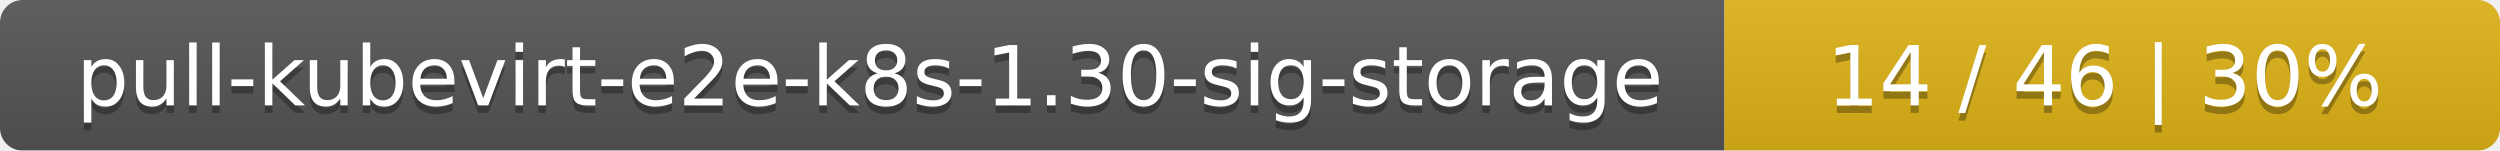
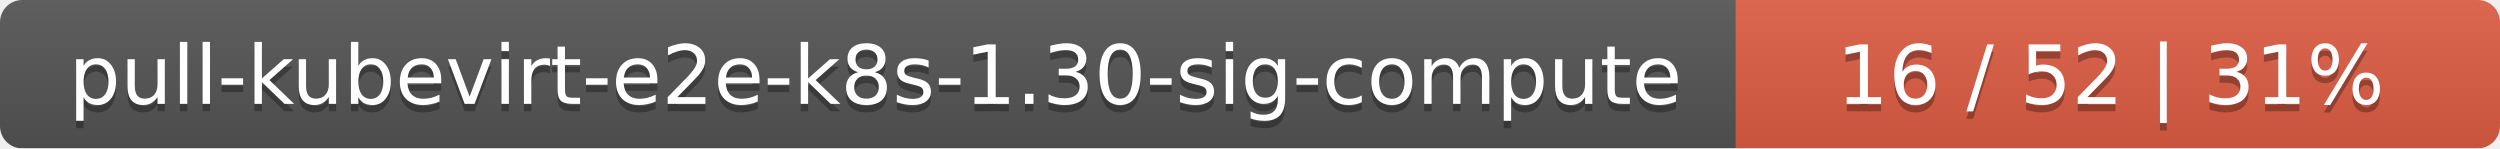
- <svg xmlns="http://www.w3.org/2000/svg" width="332" height="20">
+ <svg xmlns="http://www.w3.org/2000/svg" width="337" height="20">
  <linearGradient id="smooth" x2="0" y2="100%">
    <stop offset="0" stop-color="#bbb" stop-opacity=".1" />
    <stop offset="1" stop-opacity=".1" />
  </linearGradient>
  <mask id="round">
-     <rect width="332" height="20" rx="3" fill="#fff" />
+     <rect width="337" height="20" rx="3" fill="#fff" />
  </mask>
  <g mask="url(#round)">
-     <rect width="229" height="20" fill="#555" />
-     <rect x="229" width="103" height="20" fill="#dfb317" />
-     <rect width="332" height="20" fill="url(#smooth)" />
+     <rect width="234" height="20" fill="#555" />
+     <rect x="234" width="103" height="20" fill="#e05d44" />
+     <rect width="337" height="20" fill="url(#smooth)" />
  </g>
  <g fill="#fff" text-anchor="middle" font-family="DejaVu Sans,Verdana,Geneva,sans-serif" font-size="11">
-     <text x="115.5" y="15" fill="#010101" fill-opacity=".3">pull-kubevirt-e2e-k8s-1.30-sig-storage</text>
-     <text x="115.5" y="14">pull-kubevirt-e2e-k8s-1.30-sig-storage</text>
-     <text x="279.5" y="15" fill="#010101" fill-opacity=".3">14 / 46    |    30%</text>
-     <text x="279.5" y="14">14 / 46    |    30%</text>
+     <text x="118" y="15" fill="#010101" fill-opacity=".3">pull-kubevirt-e2e-k8s-1.30-sig-compute</text>
+     <text x="118" y="14">pull-kubevirt-e2e-k8s-1.30-sig-compute</text>
+     <text x="284.5" y="15" fill="#010101" fill-opacity=".3">16 / 52    |    31%</text>
+     <text x="284.5" y="14">16 / 52    |    31%</text>
  </g>
</svg>
